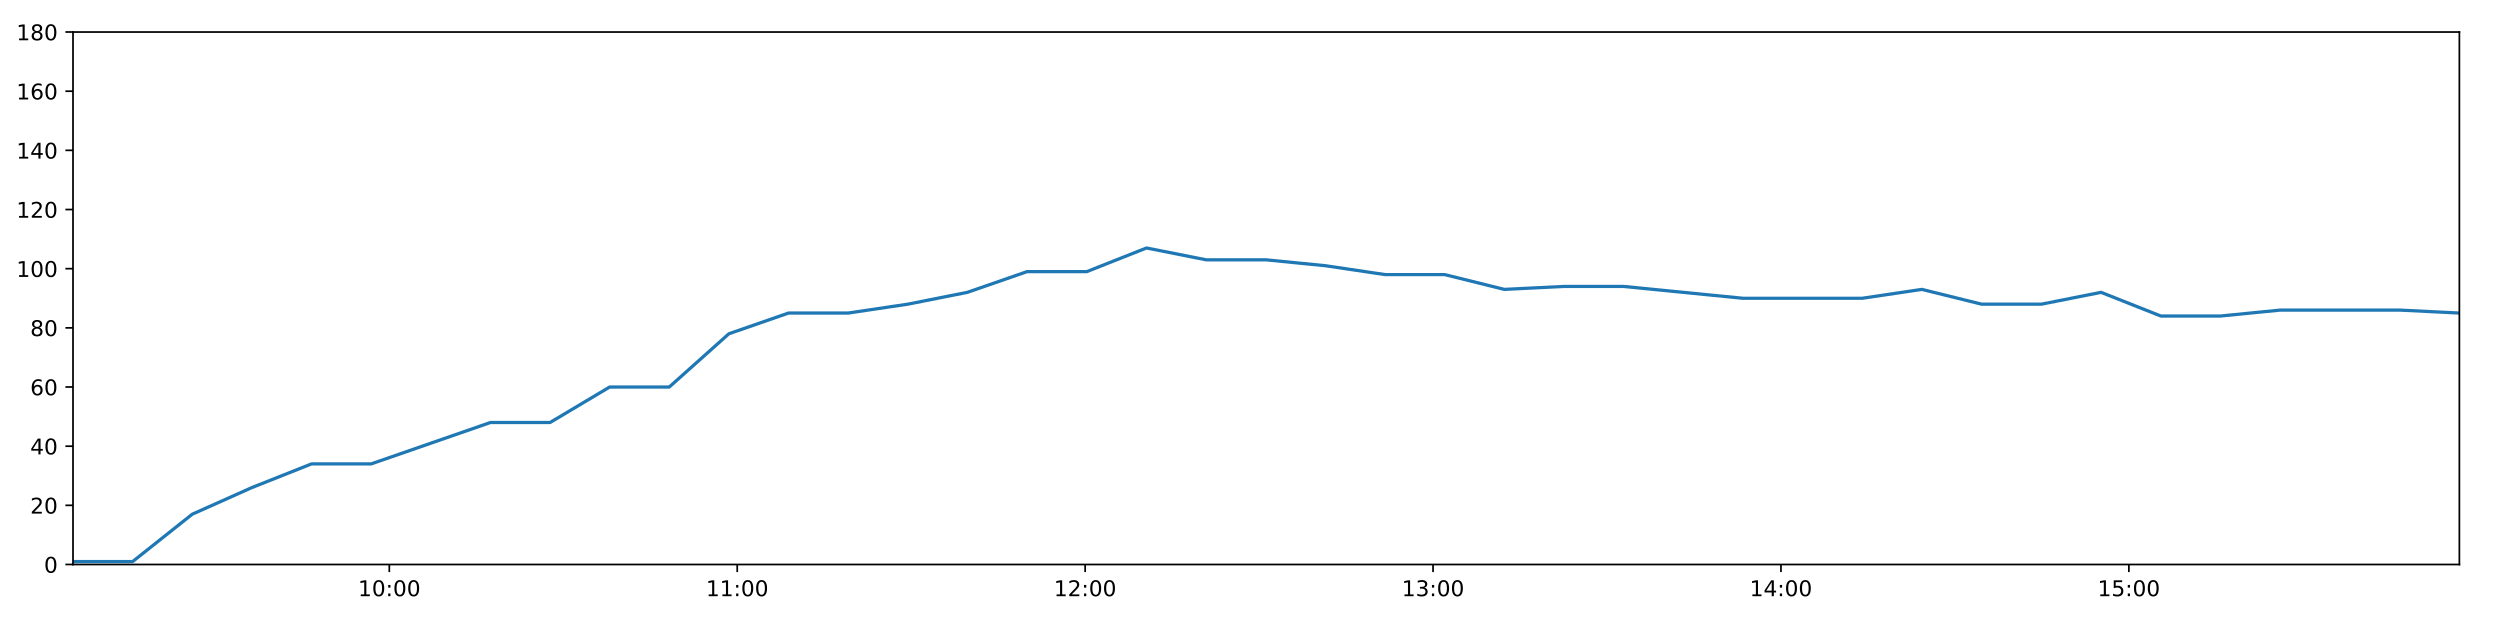
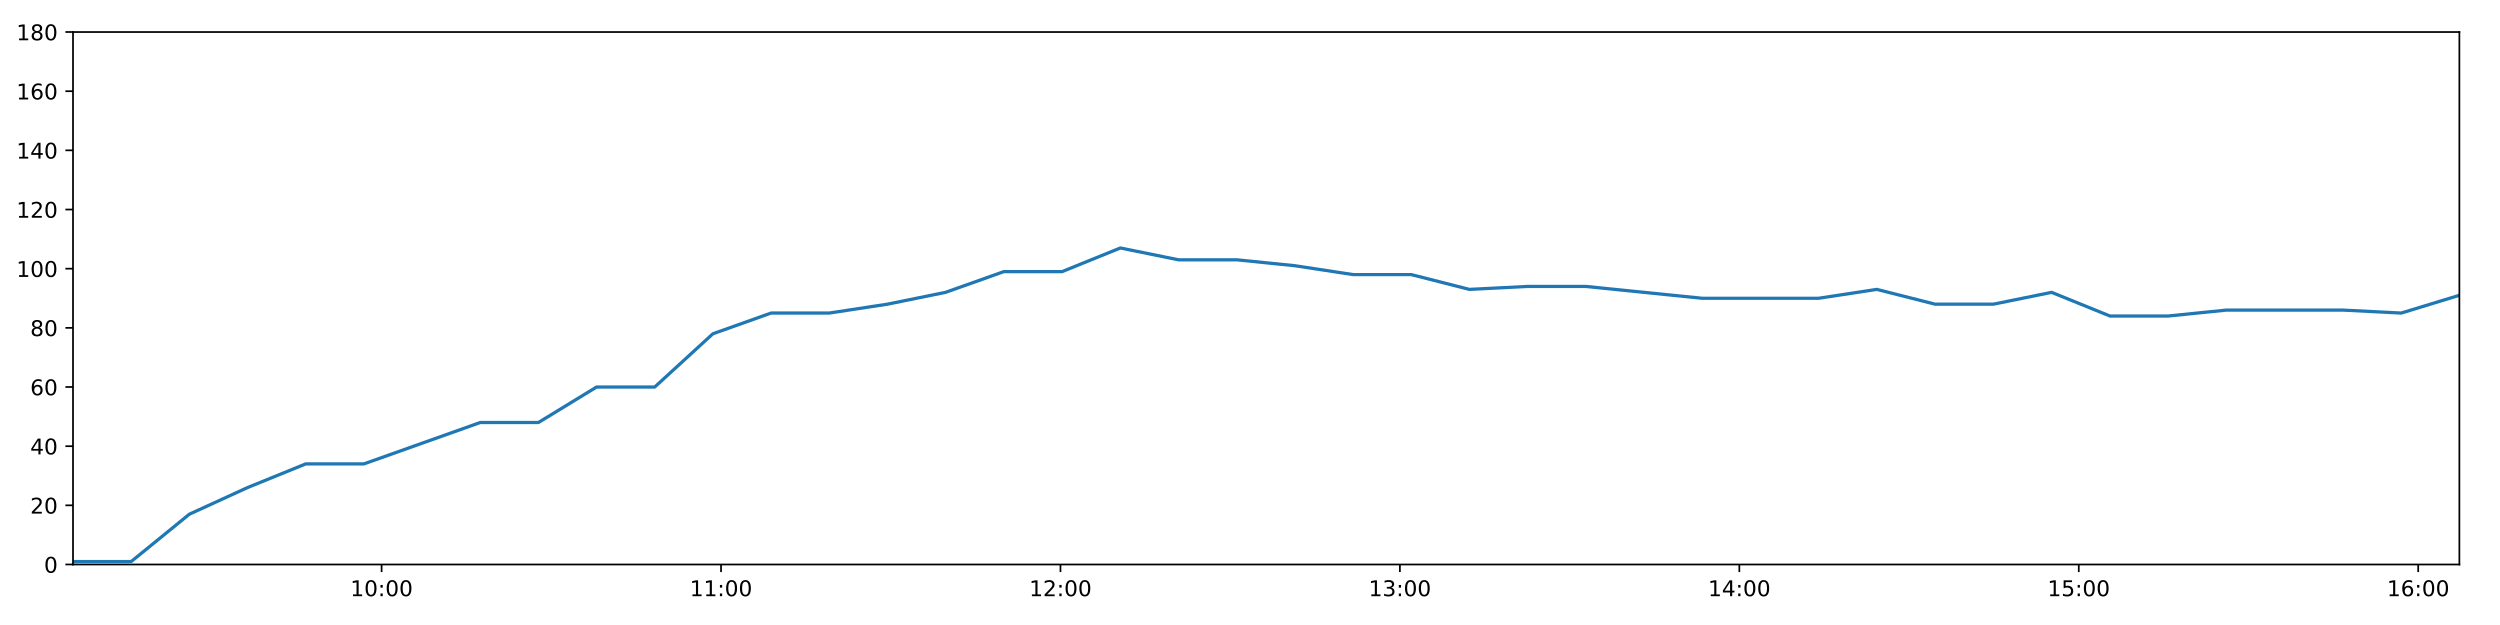
<svg xmlns="http://www.w3.org/2000/svg" xmlns:xlink="http://www.w3.org/1999/xlink" height="288pt" version="1.1" viewBox="0 0 1152 288" width="1152pt">
  <defs>
    <style type="text/css">
*{stroke-linecap:butt;stroke-linejoin:round;}
  </style>
  </defs>
  <g id="figure_1">
    <g id="patch_1">
      <path d="M 0 288  L 1152 288  L 1152 0  L 0 0  z " style="fill:#ffffff;" />
    </g>
    <g id="axes_1">
      <g id="patch_2">
        <path d="M 33.64 260.12  L 1133.28 260.12  L 1133.28 14.76  L 33.64 14.76  z " style="fill:#ffffff;" />
      </g>
      <g id="matplotlib.axis_1">
        <g id="xtick_1">
          <g id="line2d_1">
            <defs>
-               <path d="M 0 0  L 0 3.5  " id="mb3ef602efb" style="stroke:#000000;stroke-width:0.8;" />
-             </defs>
-             <g>
-               <use style="stroke:#000000;stroke-width:0.8;" x="179.396" xlink:href="#mb3ef602efb" y="260.12" />
+               <path d="M 0 0  L 0 3.5  " id="m16d111e8aa" style="stroke:#000000;stroke-width:0.8;" />
+             </defs>
+             <g>
+               <use style="stroke:#000000;stroke-width:0.8;" x="175.843" xlink:href="#m16d111e8aa" y="260.12" />
            </g>
          </g>
          <g id="text_1">
            <defs>
              <path d="M 12.406 8.297  L 28.516 8.297  L 28.516 63.922  L 10.984 60.406  L 10.984 69.391  L 28.422 72.906  L 38.281 72.906  L 38.281 8.297  L 54.391 8.297  L 54.391 0  L 12.406 0  z " id="DejaVuSans-49" />
              <path d="M 31.781 66.406  Q 24.172 66.406 20.328 58.906  Q 16.5 51.422 16.5 36.375  Q 16.5 21.391 20.328 13.891  Q 24.172 6.391 31.781 6.391  Q 39.453 6.391 43.281 13.891  Q 47.125 21.391 47.125 36.375  Q 47.125 51.422 43.281 58.906  Q 39.453 66.406 31.781 66.406  z M 31.781 74.219  Q 44.047 74.219 50.516 64.516  Q 56.984 54.828 56.984 36.375  Q 56.984 17.969 50.516 8.266  Q 44.047 -1.422 31.781 -1.422  Q 19.531 -1.422 13.062 8.266  Q 6.594 17.969 6.594 36.375  Q 6.594 54.828 13.062 64.516  Q 19.531 74.219 31.781 74.219  z " id="DejaVuSans-48" />
              <path d="M 11.719 12.406  L 22.016 12.406  L 22.016 0  L 11.719 0  z M 11.719 51.703  L 22.016 51.703  L 22.016 39.312  L 11.719 39.312  z " id="DejaVuSans-58" />
            </defs>
-             <g transform="translate(164.9863 274.7184)scale(0.1 -0.1)">
+             <g transform="translate(161.4336 274.7184)scale(0.1 -0.1)">
              <use xlink:href="#DejaVuSans-49" />
              <use x="63.623" xlink:href="#DejaVuSans-48" />
              <use x="127.246" xlink:href="#DejaVuSans-58" />
              <use x="160.938" xlink:href="#DejaVuSans-48" />
              <use x="224.561" xlink:href="#DejaVuSans-48" />
            </g>
          </g>
        </g>
        <g id="xtick_2">
          <g id="line2d_2">
            <g>
-               <use style="stroke:#000000;stroke-width:0.8;" x="339.714" xlink:href="#mb3ef602efb" y="260.12" />
+               <use style="stroke:#000000;stroke-width:0.8;" x="332.253" xlink:href="#m16d111e8aa" y="260.12" />
            </g>
          </g>
          <g id="text_2">
-             <g transform="translate(325.3043 274.7184)scale(0.1 -0.1)">
+             <g transform="translate(317.844 274.7184)scale(0.1 -0.1)">
              <use xlink:href="#DejaVuSans-49" />
              <use x="63.623" xlink:href="#DejaVuSans-49" />
              <use x="127.246" xlink:href="#DejaVuSans-58" />
              <use x="160.938" xlink:href="#DejaVuSans-48" />
              <use x="224.561" xlink:href="#DejaVuSans-48" />
            </g>
          </g>
        </g>
        <g id="xtick_3">
          <g id="line2d_3">
            <g>
-               <use style="stroke:#000000;stroke-width:0.8;" x="500.032" xlink:href="#mb3ef602efb" y="260.12" />
+               <use style="stroke:#000000;stroke-width:0.8;" x="488.664" xlink:href="#m16d111e8aa" y="260.12" />
            </g>
          </g>
          <g id="text_3">
            <defs>
              <path d="M 19.188 8.297  L 53.609 8.297  L 53.609 0  L 7.328 0  L 7.328 8.297  Q 12.938 14.109 22.625 23.891  Q 32.328 33.688 34.812 36.531  Q 39.547 41.844 41.422 45.531  Q 43.312 49.219 43.312 52.781  Q 43.312 58.594 39.234 62.25  Q 35.156 65.922 28.609 65.922  Q 23.969 65.922 18.812 64.312  Q 13.672 62.703 7.812 59.422  L 7.812 69.391  Q 13.766 71.781 18.938 73  Q 24.125 74.219 28.422 74.219  Q 39.75 74.219 46.484 68.547  Q 53.219 62.891 53.219 53.422  Q 53.219 48.922 51.531 44.891  Q 49.859 40.875 45.406 35.406  Q 44.188 33.984 37.641 27.219  Q 31.109 20.453 19.188 8.297  z " id="DejaVuSans-50" />
            </defs>
-             <g transform="translate(485.6223 274.7184)scale(0.1 -0.1)">
+             <g transform="translate(474.2544 274.7184)scale(0.1 -0.1)">
              <use xlink:href="#DejaVuSans-49" />
              <use x="63.623" xlink:href="#DejaVuSans-50" />
              <use x="127.246" xlink:href="#DejaVuSans-58" />
              <use x="160.938" xlink:href="#DejaVuSans-48" />
              <use x="224.561" xlink:href="#DejaVuSans-48" />
            </g>
          </g>
        </g>
        <g id="xtick_4">
          <g id="line2d_4">
            <g>
-               <use style="stroke:#000000;stroke-width:0.8;" x="660.35" xlink:href="#mb3ef602efb" y="260.12" />
+               <use style="stroke:#000000;stroke-width:0.8;" x="645.074" xlink:href="#m16d111e8aa" y="260.12" />
            </g>
          </g>
          <g id="text_4">
            <defs>
              <path d="M 40.578 39.312  Q 47.656 37.797 51.625 33  Q 55.609 28.219 55.609 21.188  Q 55.609 10.406 48.188 4.484  Q 40.766 -1.422 27.094 -1.422  Q 22.516 -1.422 17.656 -0.516  Q 12.797 0.391 7.625 2.203  L 7.625 11.719  Q 11.719 9.328 16.594 8.109  Q 21.484 6.891 26.812 6.891  Q 36.078 6.891 40.938 10.547  Q 45.797 14.203 45.797 21.188  Q 45.797 27.641 41.281 31.266  Q 36.766 34.906 28.719 34.906  L 20.219 34.906  L 20.219 43.016  L 29.109 43.016  Q 36.375 43.016 40.234 45.922  Q 44.094 48.828 44.094 54.297  Q 44.094 59.906 40.109 62.906  Q 36.141 65.922 28.719 65.922  Q 24.656 65.922 20.016 65.031  Q 15.375 64.156 9.812 62.312  L 9.812 71.094  Q 15.438 72.656 20.344 73.438  Q 25.25 74.219 29.594 74.219  Q 40.828 74.219 47.359 69.109  Q 53.906 64.016 53.906 55.328  Q 53.906 49.266 50.438 45.094  Q 46.969 40.922 40.578 39.312  z " id="DejaVuSans-51" />
            </defs>
-             <g transform="translate(645.9404 274.7184)scale(0.1 -0.1)">
+             <g transform="translate(630.6648 274.7184)scale(0.1 -0.1)">
              <use xlink:href="#DejaVuSans-49" />
              <use x="63.623" xlink:href="#DejaVuSans-51" />
              <use x="127.246" xlink:href="#DejaVuSans-58" />
              <use x="160.938" xlink:href="#DejaVuSans-48" />
              <use x="224.561" xlink:href="#DejaVuSans-48" />
            </g>
          </g>
        </g>
        <g id="xtick_5">
          <g id="line2d_5">
            <g>
-               <use style="stroke:#000000;stroke-width:0.8;" x="820.668" xlink:href="#mb3ef602efb" y="260.12" />
+               <use style="stroke:#000000;stroke-width:0.8;" x="801.485" xlink:href="#m16d111e8aa" y="260.12" />
            </g>
          </g>
          <g id="text_5">
            <defs>
              <path d="M 37.797 64.312  L 12.891 25.391  L 37.797 25.391  z M 35.203 72.906  L 47.609 72.906  L 47.609 25.391  L 58.016 25.391  L 58.016 17.188  L 47.609 17.188  L 47.609 0  L 37.797 0  L 37.797 17.188  L 4.891 17.188  L 4.891 26.703  z " id="DejaVuSans-52" />
            </defs>
-             <g transform="translate(806.2584 274.7184)scale(0.1 -0.1)">
+             <g transform="translate(787.0752 274.7184)scale(0.1 -0.1)">
              <use xlink:href="#DejaVuSans-49" />
              <use x="63.623" xlink:href="#DejaVuSans-52" />
              <use x="127.246" xlink:href="#DejaVuSans-58" />
              <use x="160.938" xlink:href="#DejaVuSans-48" />
              <use x="224.561" xlink:href="#DejaVuSans-48" />
            </g>
          </g>
        </g>
        <g id="xtick_6">
          <g id="line2d_6">
            <g>
-               <use style="stroke:#000000;stroke-width:0.8;" x="980.986" xlink:href="#mb3ef602efb" y="260.12" />
+               <use style="stroke:#000000;stroke-width:0.8;" x="957.895" xlink:href="#m16d111e8aa" y="260.12" />
            </g>
          </g>
          <g id="text_6">
            <defs>
              <path d="M 10.797 72.906  L 49.516 72.906  L 49.516 64.594  L 19.828 64.594  L 19.828 46.734  Q 21.969 47.469 24.109 47.828  Q 26.266 48.188 28.422 48.188  Q 40.625 48.188 47.75 41.5  Q 54.891 34.812 54.891 23.391  Q 54.891 11.625 47.562 5.094  Q 40.234 -1.422 26.906 -1.422  Q 22.312 -1.422 17.547 -0.641  Q 12.797 0.141 7.719 1.703  L 7.719 11.625  Q 12.109 9.234 16.797 8.062  Q 21.484 6.891 26.703 6.891  Q 35.156 6.891 40.078 11.328  Q 45.016 15.766 45.016 23.391  Q 45.016 31 40.078 35.438  Q 35.156 39.891 26.703 39.891  Q 22.75 39.891 18.812 39.016  Q 14.891 38.141 10.797 36.281  z " id="DejaVuSans-53" />
            </defs>
-             <g transform="translate(966.5764 274.7184)scale(0.1 -0.1)">
+             <g transform="translate(943.4856 274.7184)scale(0.1 -0.1)">
              <use xlink:href="#DejaVuSans-49" />
              <use x="63.623" xlink:href="#DejaVuSans-53" />
+               <use x="127.246" xlink:href="#DejaVuSans-58" />
+               <use x="160.938" xlink:href="#DejaVuSans-48" />
+               <use x="224.561" xlink:href="#DejaVuSans-48" />
+             </g>
+           </g>
+         </g>
+         <g id="xtick_7">
+           <g id="line2d_7">
+             <g>
+               <use style="stroke:#000000;stroke-width:0.8;" x="1114.305" xlink:href="#m16d111e8aa" y="260.12" />
+             </g>
+           </g>
+           <g id="text_7">
+             <defs>
+               <path d="M 33.016 40.375  Q 26.375 40.375 22.484 35.828  Q 18.609 31.297 18.609 23.391  Q 18.609 15.531 22.484 10.953  Q 26.375 6.391 33.016 6.391  Q 39.656 6.391 43.531 10.953  Q 47.406 15.531 47.406 23.391  Q 47.406 31.297 43.531 35.828  Q 39.656 40.375 33.016 40.375  z M 52.594 71.297  L 52.594 62.312  Q 48.875 64.062 45.094 64.984  Q 41.312 65.922 37.594 65.922  Q 27.828 65.922 22.672 59.328  Q 17.531 52.734 16.797 39.406  Q 19.672 43.656 24.016 45.922  Q 28.375 48.188 33.594 48.188  Q 44.578 48.188 50.953 41.516  Q 57.328 34.859 57.328 23.391  Q 57.328 12.156 50.688 5.359  Q 44.047 -1.422 33.016 -1.422  Q 20.359 -1.422 13.672 8.266  Q 6.984 17.969 6.984 36.375  Q 6.984 53.656 15.188 63.938  Q 23.391 74.219 37.203 74.219  Q 40.922 74.219 44.703 73.484  Q 48.484 72.75 52.594 71.297  z " id="DejaVuSans-54" />
+             </defs>
+             <g transform="translate(1099.896 274.7184)scale(0.1 -0.1)">
+               <use xlink:href="#DejaVuSans-49" />
+               <use x="63.623" xlink:href="#DejaVuSans-54" />
              <use x="127.246" xlink:href="#DejaVuSans-58" />
              <use x="160.938" xlink:href="#DejaVuSans-48" />
              <use x="224.561" xlink:href="#DejaVuSans-48" />
            </g>
          </g>
        </g>
      </g>
      <g id="matplotlib.axis_2">
        <g id="ytick_1">
-           <g id="line2d_7">
-             <defs>
-               <path d="M 0 0  L -3.5 0  " id="m9b3e42c9e7" style="stroke:#000000;stroke-width:0.8;" />
-             </defs>
-             <g>
-               <use style="stroke:#000000;stroke-width:0.8;" x="33.64" xlink:href="#m9b3e42c9e7" y="260.12" />
-             </g>
-           </g>
-           <g id="text_7">
+           <g id="line2d_8">
+             <defs>
+               <path d="M 0 0  L -3.5 0  " id="md29c2b2fd8" style="stroke:#000000;stroke-width:0.8;" />
+             </defs>
+             <g>
+               <use style="stroke:#000000;stroke-width:0.8;" x="33.64" xlink:href="#md29c2b2fd8" y="260.12" />
+             </g>
+           </g>
+           <g id="text_8">
            <g transform="translate(20.2775 263.9192)scale(0.1 -0.1)">
              <use xlink:href="#DejaVuSans-48" />
            </g>
          </g>
        </g>
        <g id="ytick_2">
-           <g id="line2d_8">
-             <g>
-               <use style="stroke:#000000;stroke-width:0.8;" x="33.64" xlink:href="#m9b3e42c9e7" y="232.858" />
-             </g>
-           </g>
-           <g id="text_8">
+           <g id="line2d_9">
+             <g>
+               <use style="stroke:#000000;stroke-width:0.8;" x="33.64" xlink:href="#md29c2b2fd8" y="232.858" />
+             </g>
+           </g>
+           <g id="text_9">
            <g transform="translate(13.915 236.657)scale(0.1 -0.1)">
              <use xlink:href="#DejaVuSans-50" />
              <use x="63.623" xlink:href="#DejaVuSans-48" />
            </g>
          </g>
        </g>
        <g id="ytick_3">
-           <g id="line2d_9">
-             <g>
-               <use style="stroke:#000000;stroke-width:0.8;" x="33.64" xlink:href="#m9b3e42c9e7" y="205.596" />
-             </g>
-           </g>
-           <g id="text_9">
+           <g id="line2d_10">
+             <g>
+               <use style="stroke:#000000;stroke-width:0.8;" x="33.64" xlink:href="#md29c2b2fd8" y="205.596" />
+             </g>
+           </g>
+           <g id="text_10">
            <g transform="translate(13.915 209.3948)scale(0.1 -0.1)">
              <use xlink:href="#DejaVuSans-52" />
              <use x="63.623" xlink:href="#DejaVuSans-48" />
            </g>
          </g>
        </g>
        <g id="ytick_4">
-           <g id="line2d_10">
-             <g>
-               <use style="stroke:#000000;stroke-width:0.8;" x="33.64" xlink:href="#m9b3e42c9e7" y="178.333" />
-             </g>
-           </g>
-           <g id="text_10">
-             <defs>
-               <path d="M 33.016 40.375  Q 26.375 40.375 22.484 35.828  Q 18.609 31.297 18.609 23.391  Q 18.609 15.531 22.484 10.953  Q 26.375 6.391 33.016 6.391  Q 39.656 6.391 43.531 10.953  Q 47.406 15.531 47.406 23.391  Q 47.406 31.297 43.531 35.828  Q 39.656 40.375 33.016 40.375  z M 52.594 71.297  L 52.594 62.312  Q 48.875 64.062 45.094 64.984  Q 41.312 65.922 37.594 65.922  Q 27.828 65.922 22.672 59.328  Q 17.531 52.734 16.797 39.406  Q 19.672 43.656 24.016 45.922  Q 28.375 48.188 33.594 48.188  Q 44.578 48.188 50.953 41.516  Q 57.328 34.859 57.328 23.391  Q 57.328 12.156 50.688 5.359  Q 44.047 -1.422 33.016 -1.422  Q 20.359 -1.422 13.672 8.266  Q 6.984 17.969 6.984 36.375  Q 6.984 53.656 15.188 63.938  Q 23.391 74.219 37.203 74.219  Q 40.922 74.219 44.703 73.484  Q 48.484 72.75 52.594 71.297  z " id="DejaVuSans-54" />
-             </defs>
+           <g id="line2d_11">
+             <g>
+               <use style="stroke:#000000;stroke-width:0.8;" x="33.64" xlink:href="#md29c2b2fd8" y="178.333" />
+             </g>
+           </g>
+           <g id="text_11">
            <g transform="translate(13.915 182.1326)scale(0.1 -0.1)">
              <use xlink:href="#DejaVuSans-54" />
              <use x="63.623" xlink:href="#DejaVuSans-48" />
            </g>
          </g>
        </g>
        <g id="ytick_5">
-           <g id="line2d_11">
-             <g>
-               <use style="stroke:#000000;stroke-width:0.8;" x="33.64" xlink:href="#m9b3e42c9e7" y="151.071" />
-             </g>
-           </g>
-           <g id="text_11">
+           <g id="line2d_12">
+             <g>
+               <use style="stroke:#000000;stroke-width:0.8;" x="33.64" xlink:href="#md29c2b2fd8" y="151.071" />
+             </g>
+           </g>
+           <g id="text_12">
            <defs>
              <path d="M 31.781 34.625  Q 24.75 34.625 20.719 30.859  Q 16.703 27.094 16.703 20.516  Q 16.703 13.922 20.719 10.156  Q 24.75 6.391 31.781 6.391  Q 38.812 6.391 42.859 10.172  Q 46.922 13.969 46.922 20.516  Q 46.922 27.094 42.891 30.859  Q 38.875 34.625 31.781 34.625  z M 21.922 38.812  Q 15.578 40.375 12.031 44.719  Q 8.5 49.078 8.5 55.328  Q 8.5 64.062 14.719 69.141  Q 20.953 74.219 31.781 74.219  Q 42.672 74.219 48.875 69.141  Q 55.078 64.062 55.078 55.328  Q 55.078 49.078 51.531 44.719  Q 48 40.375 41.703 38.812  Q 48.828 37.156 52.797 32.312  Q 56.781 27.484 56.781 20.516  Q 56.781 9.906 50.312 4.234  Q 43.844 -1.422 31.781 -1.422  Q 19.734 -1.422 13.25 4.234  Q 6.781 9.906 6.781 20.516  Q 6.781 27.484 10.781 32.312  Q 14.797 37.156 21.922 38.812  z M 18.312 54.391  Q 18.312 48.734 21.844 45.562  Q 25.391 42.391 31.781 42.391  Q 38.141 42.391 41.719 45.562  Q 45.312 48.734 45.312 54.391  Q 45.312 60.062 41.719 63.234  Q 38.141 66.406 31.781 66.406  Q 25.391 66.406 21.844 63.234  Q 18.312 60.062 18.312 54.391  z " id="DejaVuSans-56" />
            </defs>
            <g transform="translate(13.915 154.8703)scale(0.1 -0.1)">
              <use xlink:href="#DejaVuSans-56" />
              <use x="63.623" xlink:href="#DejaVuSans-48" />
            </g>
          </g>
        </g>
        <g id="ytick_6">
-           <g id="line2d_12">
-             <g>
-               <use style="stroke:#000000;stroke-width:0.8;" x="33.64" xlink:href="#m9b3e42c9e7" y="123.809" />
-             </g>
-           </g>
-           <g id="text_12">
+           <g id="line2d_13">
+             <g>
+               <use style="stroke:#000000;stroke-width:0.8;" x="33.64" xlink:href="#md29c2b2fd8" y="123.809" />
+             </g>
+           </g>
+           <g id="text_13">
            <g transform="translate(7.5525 127.6081)scale(0.1 -0.1)">
              <use xlink:href="#DejaVuSans-49" />
              <use x="63.623" xlink:href="#DejaVuSans-48" />
              <use x="127.246" xlink:href="#DejaVuSans-48" />
            </g>
          </g>
        </g>
        <g id="ytick_7">
-           <g id="line2d_13">
-             <g>
-               <use style="stroke:#000000;stroke-width:0.8;" x="33.64" xlink:href="#m9b3e42c9e7" y="96.547" />
-             </g>
-           </g>
-           <g id="text_13">
+           <g id="line2d_14">
+             <g>
+               <use style="stroke:#000000;stroke-width:0.8;" x="33.64" xlink:href="#md29c2b2fd8" y="96.547" />
+             </g>
+           </g>
+           <g id="text_14">
            <g transform="translate(7.5525 100.3459)scale(0.1 -0.1)">
              <use xlink:href="#DejaVuSans-49" />
              <use x="63.623" xlink:href="#DejaVuSans-50" />
              <use x="127.246" xlink:href="#DejaVuSans-48" />
            </g>
          </g>
        </g>
        <g id="ytick_8">
-           <g id="line2d_14">
-             <g>
-               <use style="stroke:#000000;stroke-width:0.8;" x="33.64" xlink:href="#m9b3e42c9e7" y="69.284" />
-             </g>
-           </g>
-           <g id="text_14">
+           <g id="line2d_15">
+             <g>
+               <use style="stroke:#000000;stroke-width:0.8;" x="33.64" xlink:href="#md29c2b2fd8" y="69.284" />
+             </g>
+           </g>
+           <g id="text_15">
            <g transform="translate(7.5525 73.08366)scale(0.1 -0.1)">
              <use xlink:href="#DejaVuSans-49" />
              <use x="63.623" xlink:href="#DejaVuSans-52" />
              <use x="127.246" xlink:href="#DejaVuSans-48" />
            </g>
          </g>
        </g>
        <g id="ytick_9">
-           <g id="line2d_15">
-             <g>
-               <use style="stroke:#000000;stroke-width:0.8;" x="33.64" xlink:href="#m9b3e42c9e7" y="42.022" />
-             </g>
-           </g>
-           <g id="text_15">
+           <g id="line2d_16">
+             <g>
+               <use style="stroke:#000000;stroke-width:0.8;" x="33.64" xlink:href="#md29c2b2fd8" y="42.022" />
+             </g>
+           </g>
+           <g id="text_16">
            <g transform="translate(7.5525 45.82144)scale(0.1 -0.1)">
              <use xlink:href="#DejaVuSans-49" />
              <use x="63.623" xlink:href="#DejaVuSans-54" />
              <use x="127.246" xlink:href="#DejaVuSans-48" />
            </g>
          </g>
        </g>
        <g id="ytick_10">
-           <g id="line2d_16">
-             <g>
-               <use style="stroke:#000000;stroke-width:0.8;" x="33.64" xlink:href="#m9b3e42c9e7" y="14.76" />
-             </g>
-           </g>
-           <g id="text_16">
+           <g id="line2d_17">
+             <g>
+               <use style="stroke:#000000;stroke-width:0.8;" x="33.64" xlink:href="#md29c2b2fd8" y="14.76" />
+             </g>
+           </g>
+           <g id="text_17">
            <g transform="translate(7.5525 18.55922)scale(0.1 -0.1)">
              <use xlink:href="#DejaVuSans-49" />
              <use x="63.623" xlink:href="#DejaVuSans-56" />
              <use x="127.246" xlink:href="#DejaVuSans-48" />
            </g>
          </g>
        </g>
      </g>
-       <g id="line2d_17">
-         <path clip-path="url(#pf2aabf44f9)" d="M 33.64 258.757  L 61.126 258.757  L 88.586 236.947  L 116.05 224.679  L 143.521 213.774  L 170.988 213.774  L 198.511 204.232  L 225.99 194.691  L 253.46 194.691  L 280.928 178.333  L 308.399 178.333  L 335.869 153.797  L 363.334 144.256  L 390.818 144.256  L 418.29 140.166  L 445.766 134.714  L 473.246 125.172  L 500.779 125.172  L 528.298 114.267  L 555.773 119.72  L 583.304 119.72  L 610.77 122.446  L 638.24 126.535  L 665.711 126.535  L 693.183 133.351  L 720.699 131.988  L 748.164 131.988  L 775.646 134.714  L 803.121 137.44  L 830.586 137.44  L 858.115 137.44  L 885.612 133.351  L 913.132 140.166  L 940.657 140.166  L 968.176 134.714  L 995.702 145.619  L 1023.222 145.619  L 1050.709 142.892  L 1078.299 142.892  L 1105.802 142.892  L 1133.28 144.256  " style="fill:none;stroke:#1f77b4;stroke-linecap:square;stroke-width:1.5;" />
+       <g id="line2d_18">
+         <path clip-path="url(#pd540900cd6)" d="M 33.64 258.757  L 60.456 258.757  L 87.247 236.947  L 114.041 224.679  L 140.843 213.774  L 167.64 213.774  L 194.492 204.232  L 221.302 194.691  L 248.102 194.691  L 274.901 178.333  L 301.702 178.333  L 328.502 153.797  L 355.298 144.256  L 382.112 144.256  L 408.915 140.166  L 435.721 134.714  L 462.531 125.172  L 489.393 125.172  L 516.241 114.267  L 543.046 119.72  L 569.907 119.72  L 596.703 122.446  L 623.504 126.535  L 650.305 126.535  L 677.107 133.351  L 703.953 131.988  L 730.748 131.988  L 757.56 134.714  L 784.365 137.44  L 811.161 137.44  L 838.019 137.44  L 864.846 133.351  L 891.695 140.166  L 918.549 140.166  L 945.398 134.714  L 972.252 145.619  L 999.102 145.619  L 1025.919 142.892  L 1052.836 142.892  L 1079.669 142.892  L 1106.477 144.256  L 1133.28 136.077  " style="fill:none;stroke:#1f77b4;stroke-linecap:square;stroke-width:1.5;" />
      </g>
      <g id="patch_3">
        <path d="M 33.64 260.12  L 33.64 14.76  " style="fill:none;stroke:#000000;stroke-linecap:square;stroke-linejoin:miter;stroke-width:0.8;" />
      </g>
      <g id="patch_4">
        <path d="M 1133.28 260.12  L 1133.28 14.76  " style="fill:none;stroke:#000000;stroke-linecap:square;stroke-linejoin:miter;stroke-width:0.8;" />
      </g>
      <g id="patch_5">
        <path d="M 33.64 260.12  L 1133.28 260.12  " style="fill:none;stroke:#000000;stroke-linecap:square;stroke-linejoin:miter;stroke-width:0.8;" />
      </g>
      <g id="patch_6">
        <path d="M 33.64 14.76  L 1133.28 14.76  " style="fill:none;stroke:#000000;stroke-linecap:square;stroke-linejoin:miter;stroke-width:0.8;" />
      </g>
    </g>
  </g>
  <defs>
-     <clipPath id="pf2aabf44f9">
+     <clipPath id="pd540900cd6">
      <rect height="245.36" width="1099.64" x="33.64" y="14.76" />
    </clipPath>
  </defs>
</svg>
